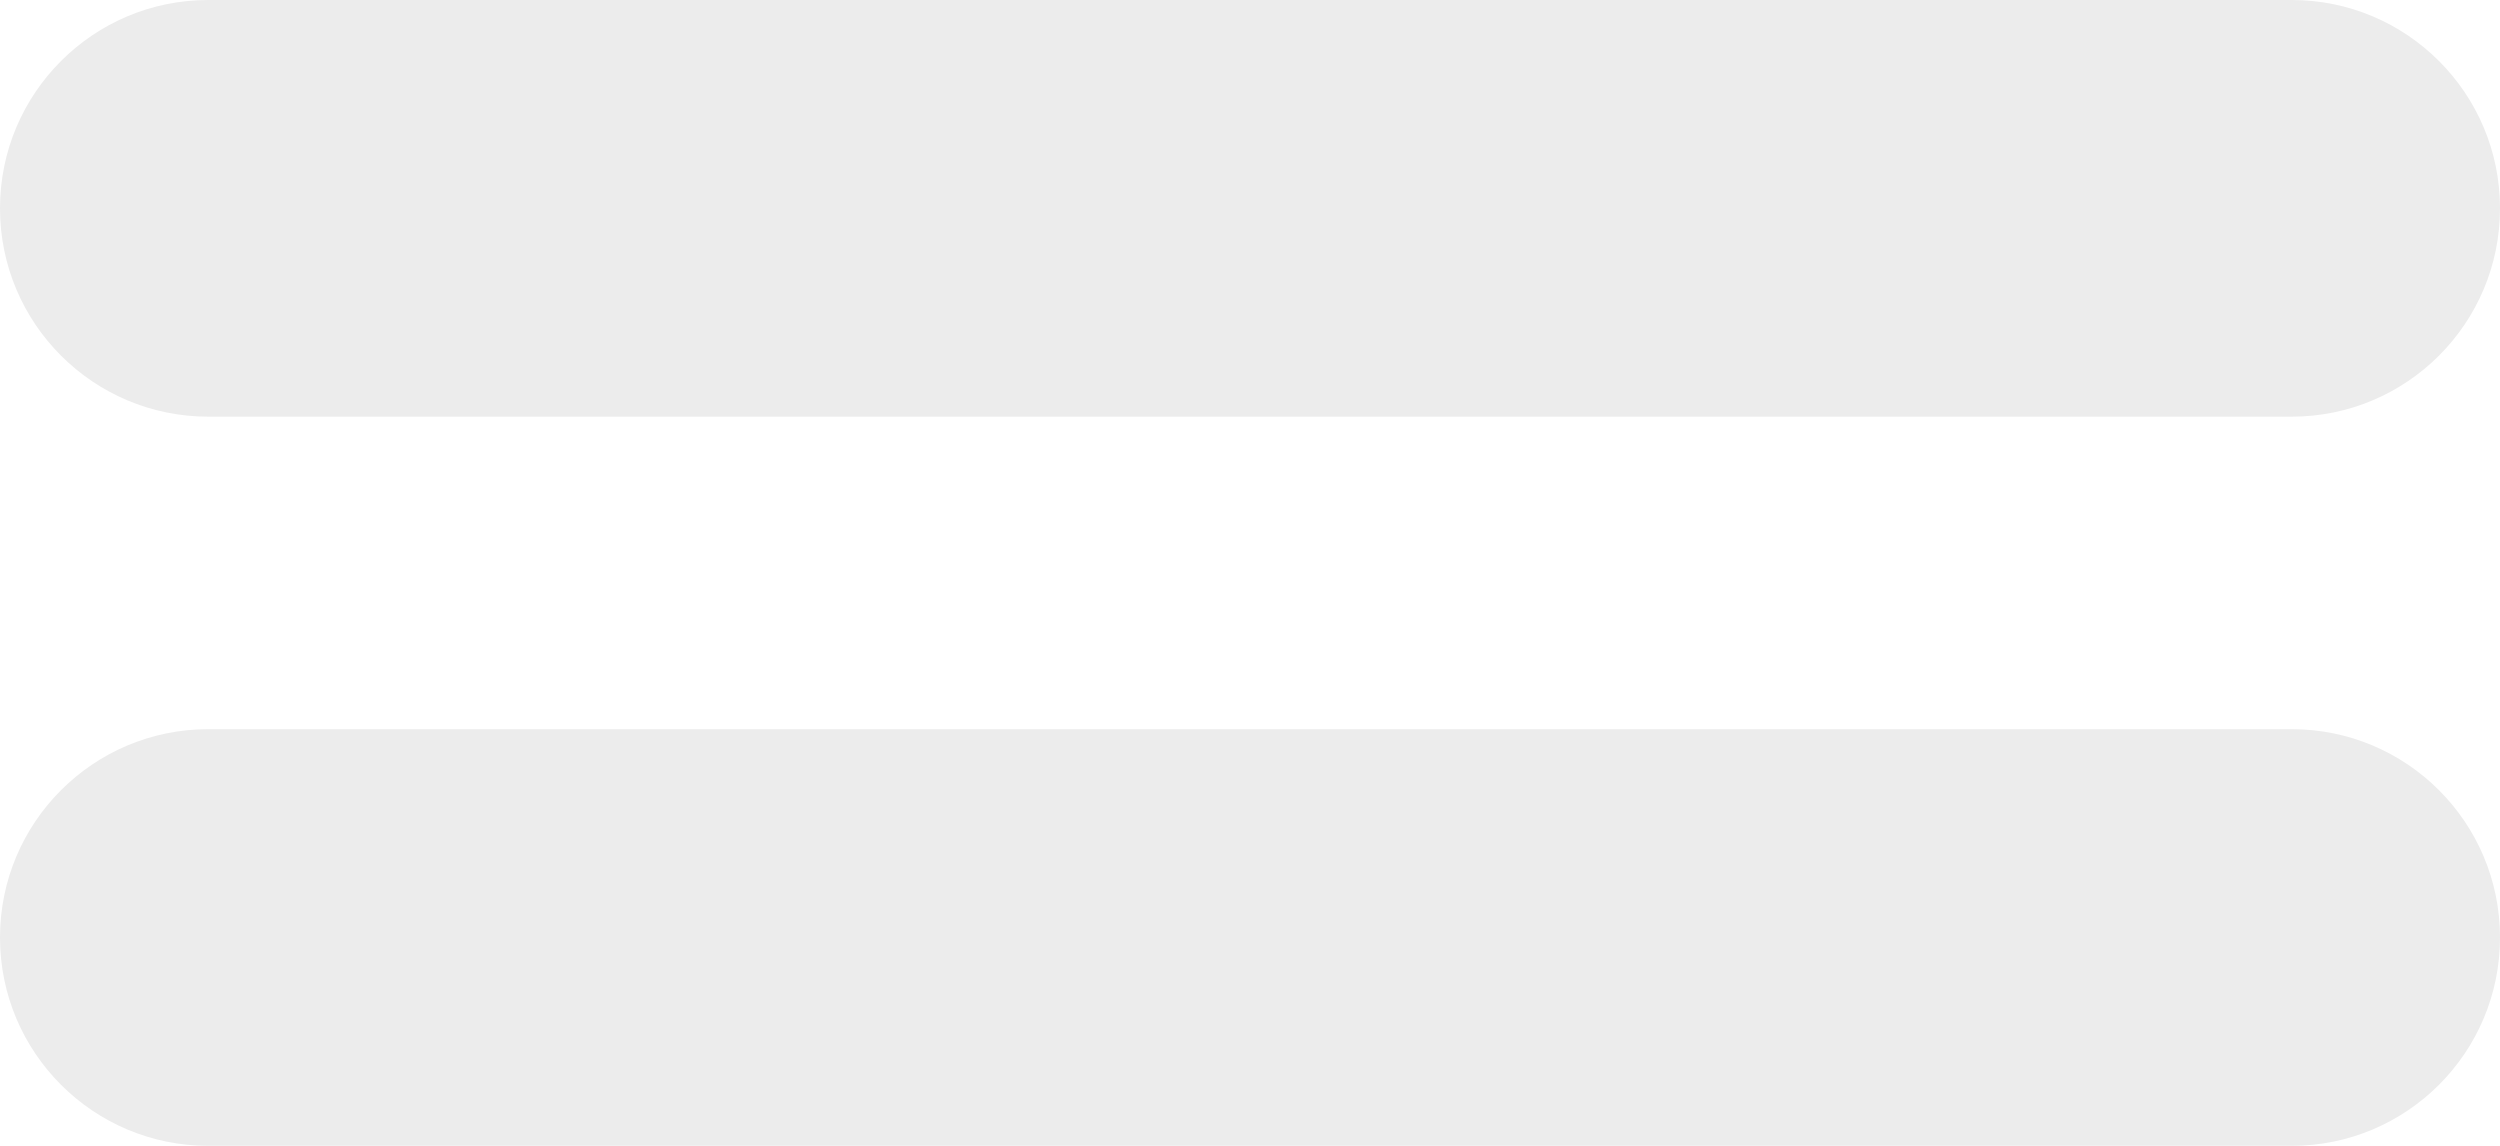
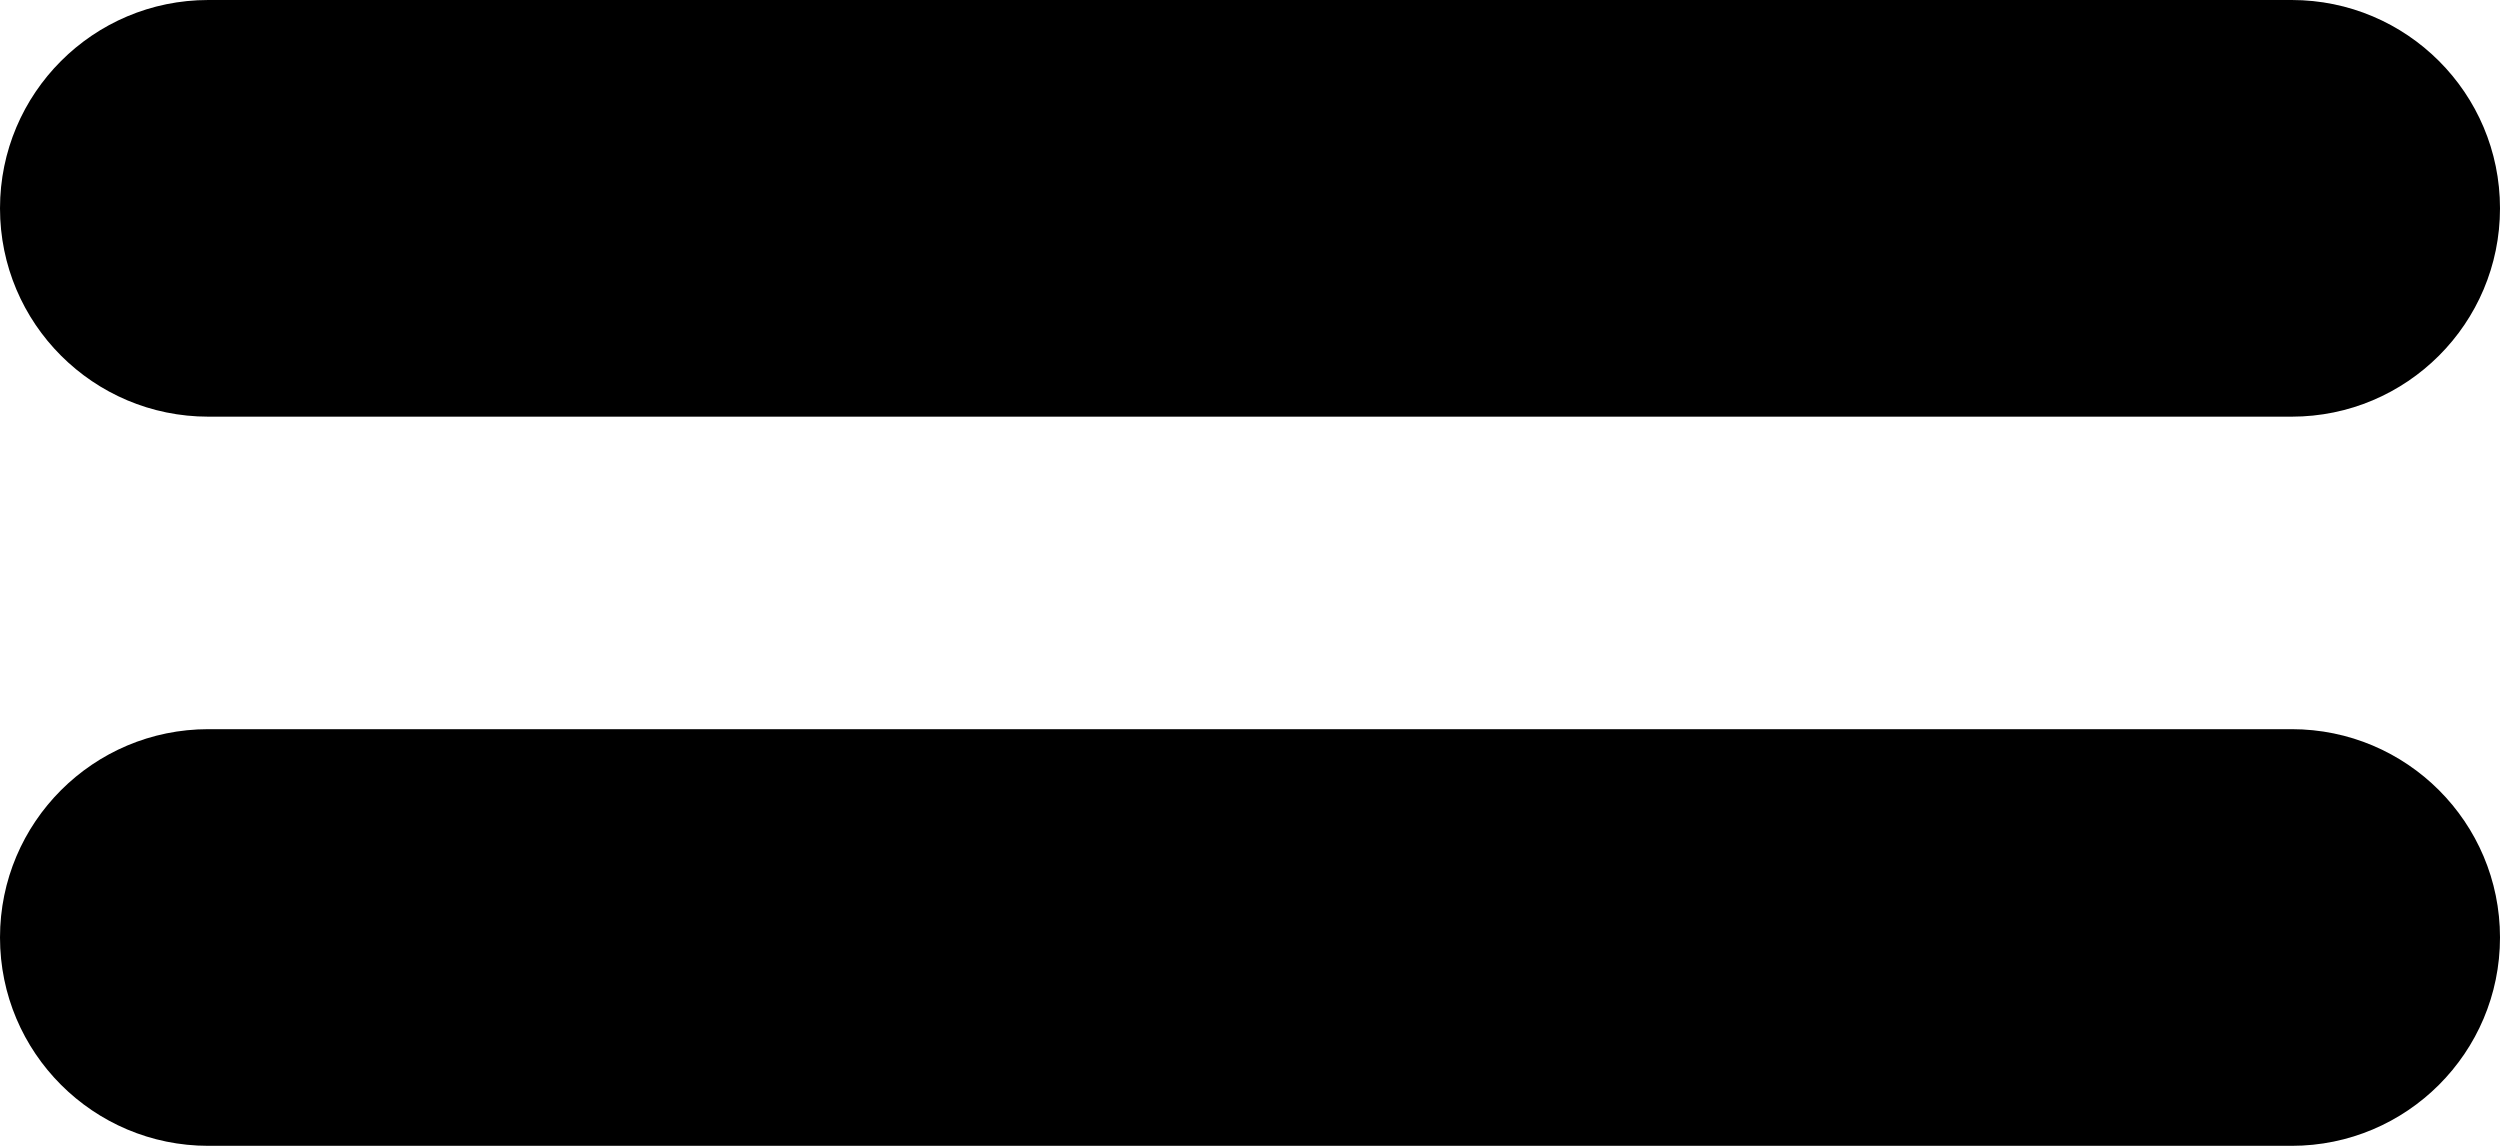
<svg xmlns="http://www.w3.org/2000/svg" fill="none" viewBox="0 0 24 11">
-   <rect width="24" height="4" fill="#ececec" rx="2" />
-   <rect width="24" height="4" y="7" fill="#ececec" rx="2" />
+   <rect width="24" height="4" fill="currentColor" rx="2" />
+   <rect width="24" height="4" y="7" fill="currentColor" rx="2" />
</svg>
